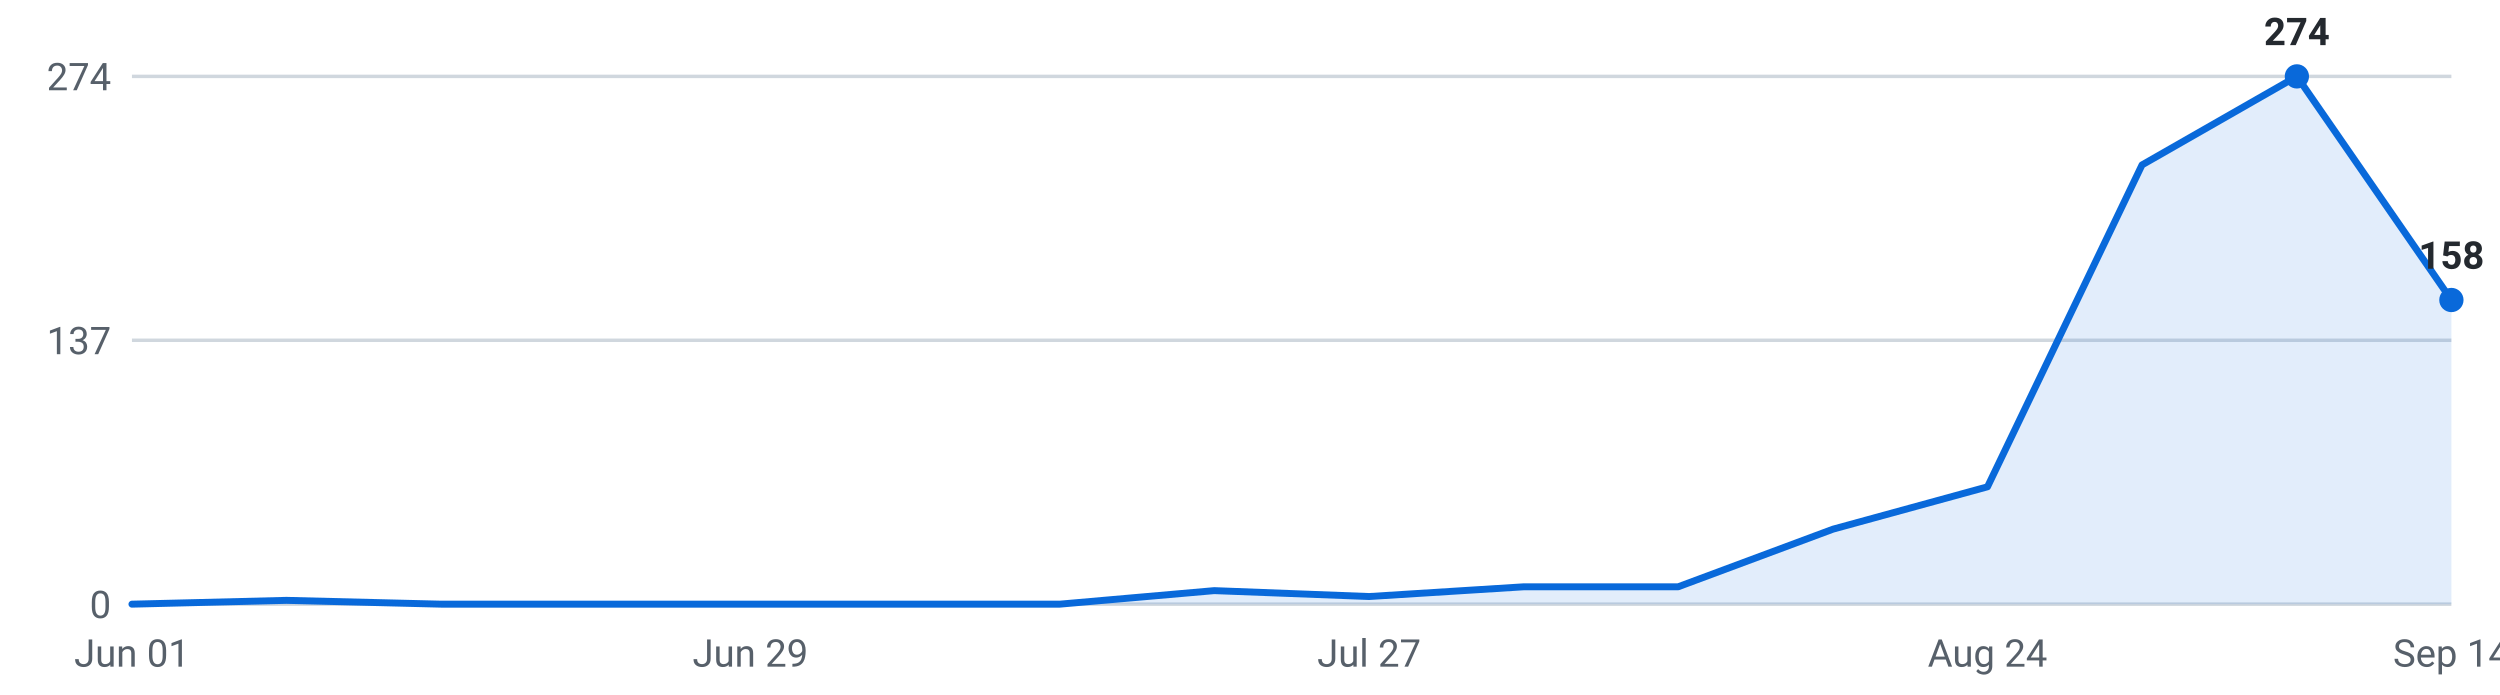
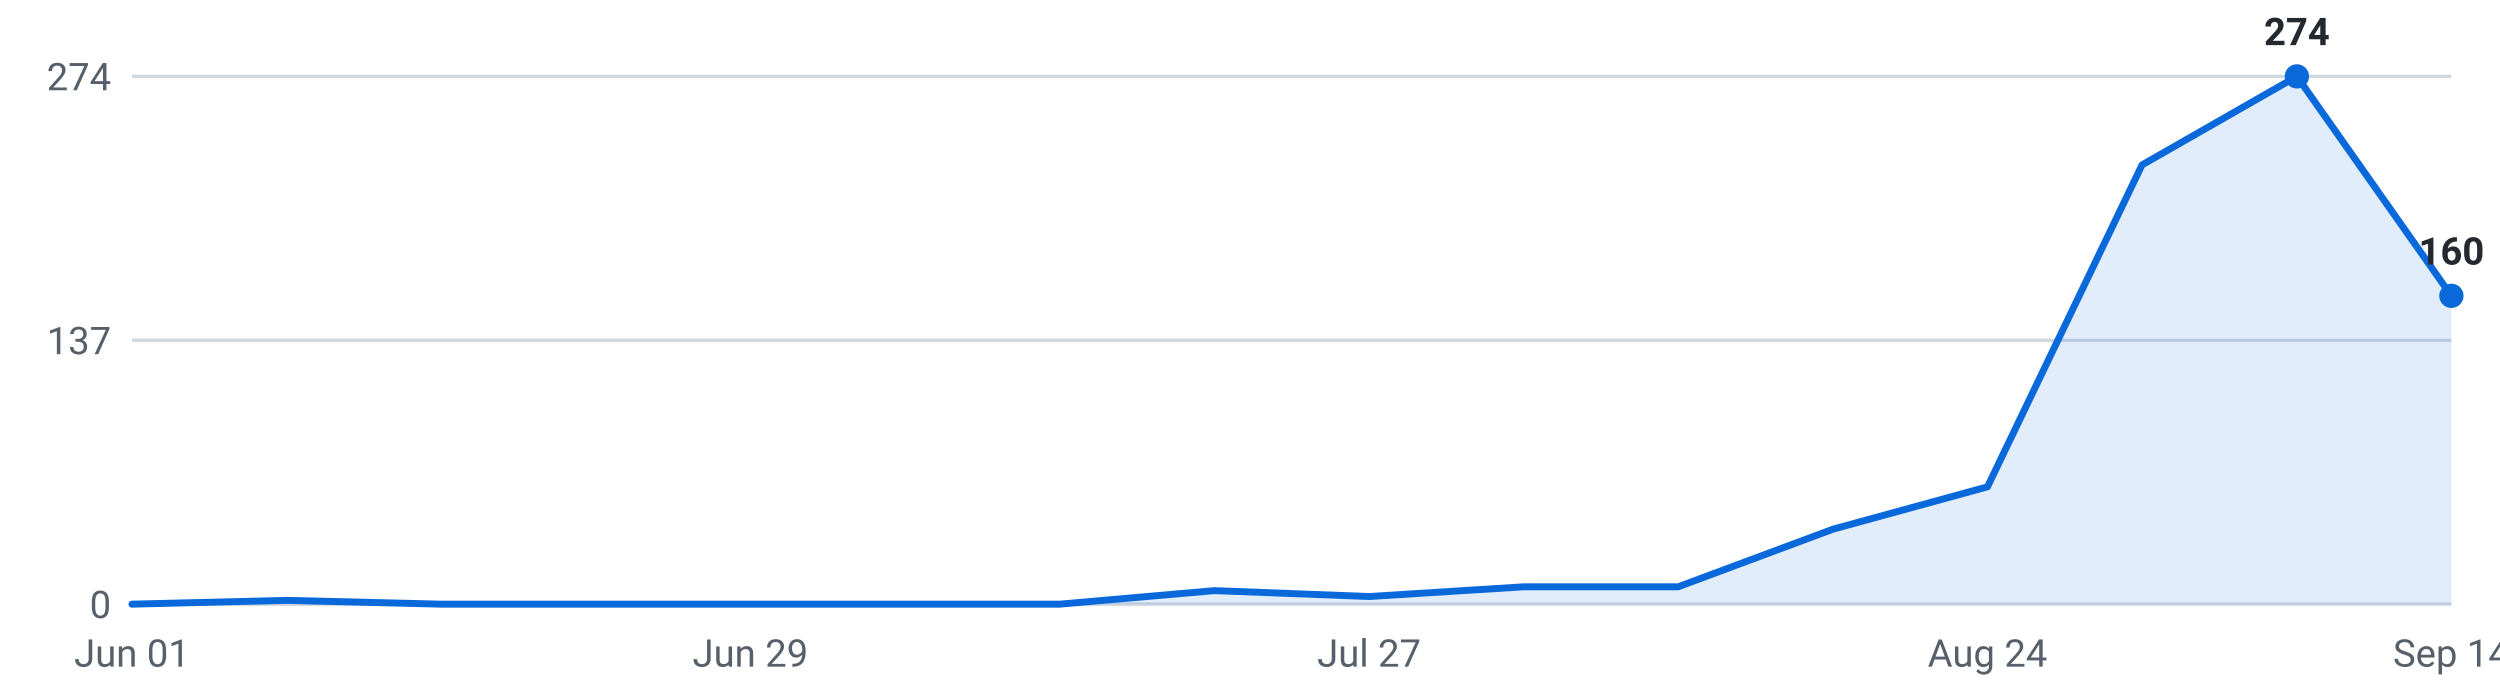
<svg xmlns="http://www.w3.org/2000/svg" viewBox="0 0 720 200" width="720" height="200" role="img" aria-label="Internships posted per week, last 16 weeks">
  <g font-family="-apple-system,Segoe UI,Roboto,sans-serif" font-size="11">
    <line x1="38" y1="174.0" x2="706" y2="174.0" stroke="#d0d7de" stroke-width="1" />
    <text x="32" y="178.0" text-anchor="end" fill="#57606a">0</text>
    <line x1="38" y1="98.0" x2="706" y2="98.0" stroke="#d0d7de" stroke-width="1" />
    <text x="32" y="102.0" text-anchor="end" fill="#57606a">137</text>
    <line x1="38" y1="22.0" x2="706" y2="22.0" stroke="#d0d7de" stroke-width="1" />
    <text x="32" y="26.0" text-anchor="end" fill="#57606a">274</text>
-     <path d="M38.0,174 L38.0,174.0 L82.5,172.9 L127.1,174.0 L171.6,174.0 L216.1,174.0 L260.7,174.0 L305.2,174.0 L349.7,170.1 L394.3,171.8 L438.8,169.0 L483.3,169.0 L527.9,152.4 L572.4,140.2 L616.9,47.5 L661.5,22.0 L706.0,86.4 L706.0,174 Z" fill="#0969da" fill-opacity="0.12" />
-     <polyline points="38.0,174.0 82.5,172.9 127.1,174.0 171.6,174.0 216.1,174.0 260.7,174.0 305.2,174.0 349.7,170.1 394.3,171.8 438.8,169.0 483.3,169.0 527.9,152.4 572.4,140.2 616.9,47.5 661.5,22.0 706.0,86.4" fill="none" stroke="#0969da" stroke-width="2" stroke-linejoin="round" stroke-linecap="round" />
+     <path d="M38.0,174 L38.0,174.0 L82.5,172.9 L127.1,174.0 L171.6,174.0 L216.1,174.0 L260.7,174.0 L305.2,174.0 L349.7,170.1 L394.3,171.8 L438.8,169.0 L483.3,169.0 L527.9,152.4 L572.4,140.2 L616.9,47.5 L661.5,22.0 L706.0,85.2 L706.0,174 Z" fill="#0969da" fill-opacity="0.12" />
+     <polyline points="38.0,174.0 82.5,172.9 127.1,174.0 171.6,174.0 216.1,174.0 260.7,174.0 305.2,174.0 349.7,170.1 394.3,171.8 438.8,169.0 483.3,169.0 527.9,152.4 572.4,140.2 616.9,47.5 661.5,22.0 706.0,85.2" fill="none" stroke="#0969da" stroke-width="2" stroke-linejoin="round" stroke-linecap="round" />
    <circle cx="661.5" cy="22.0" r="3.5" fill="#0969da" />
    <text x="661.5" y="13.0" text-anchor="middle" fill="#24292f" font-weight="600">274</text>
-     <circle cx="706.0" cy="86.4" r="3.5" fill="#0969da" />
-     <text x="706.0" y="77.4" text-anchor="middle" fill="#24292f" font-weight="600">158</text>
+     <circle cx="706.0" cy="85.2" r="3.5" fill="#0969da" />
+     <text x="706.0" y="76.2" text-anchor="middle" fill="#24292f" font-weight="600">160</text>
    <text x="38.0" y="192" text-anchor="middle" fill="#57606a">Jun 01</text>
    <text x="216.1" y="192" text-anchor="middle" fill="#57606a">Jun 29</text>
    <text x="394.3" y="192" text-anchor="middle" fill="#57606a">Jul 27</text>
    <text x="572.4" y="192" text-anchor="middle" fill="#57606a">Aug 24</text>
    <text x="706.0" y="192" text-anchor="middle" fill="#57606a">Sep 14</text>
  </g>
</svg>
